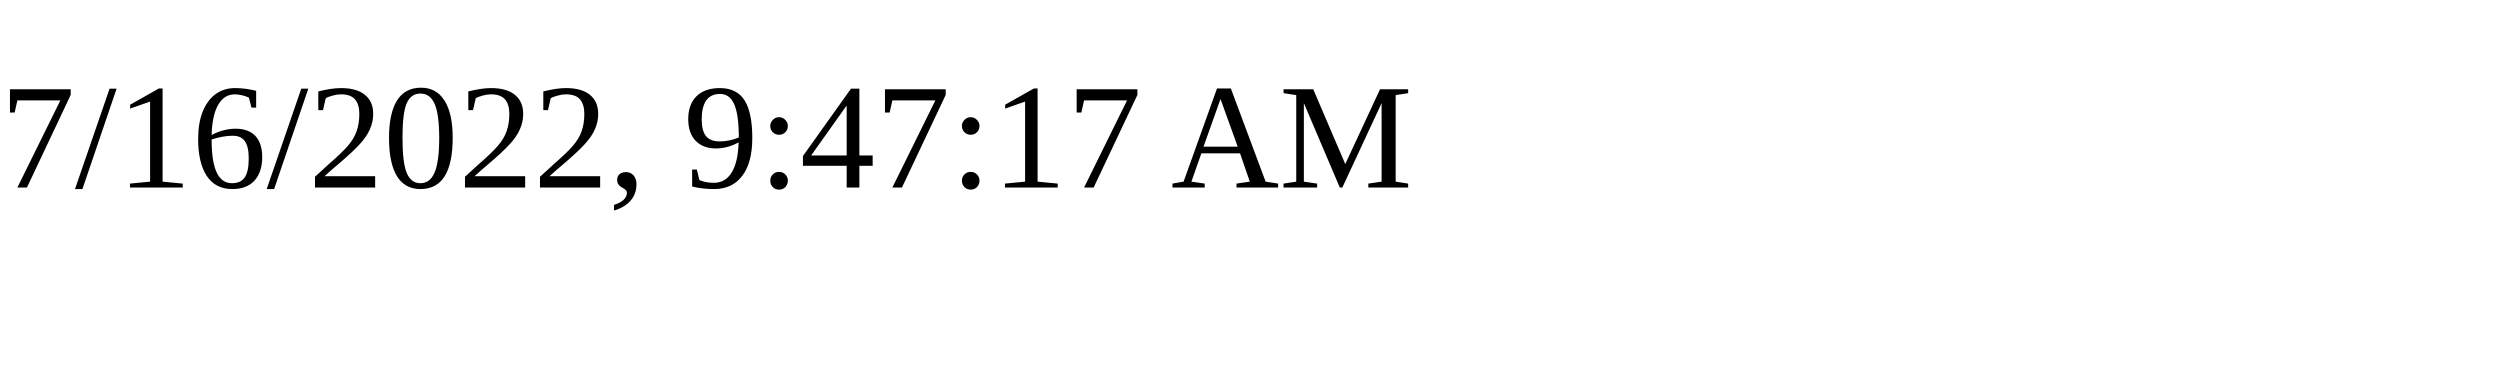
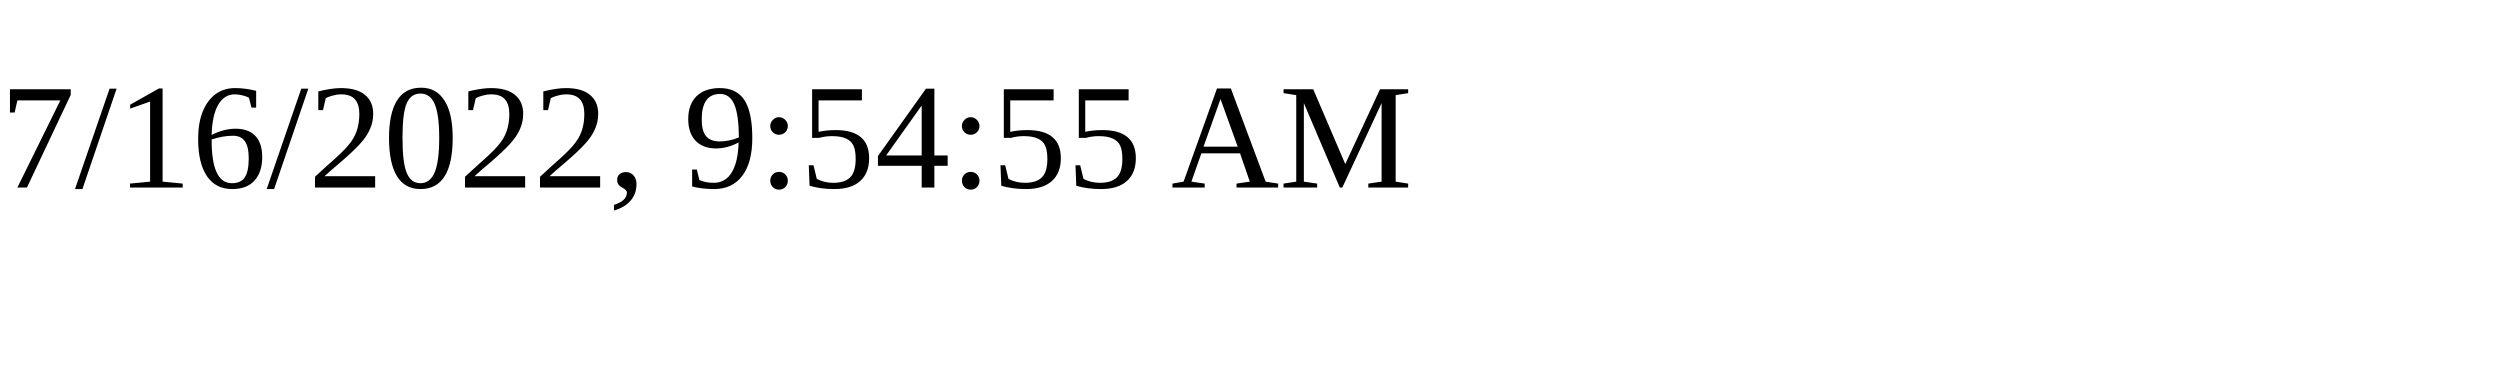
<svg xmlns="http://www.w3.org/2000/svg" height="30" width="200">
-   <text x="0" y="15">7/16/2022, 9:47:17 AM</text>
+   <text x="0" y="15">7/16/2022, 9:54:55 AM</text>
</svg>
